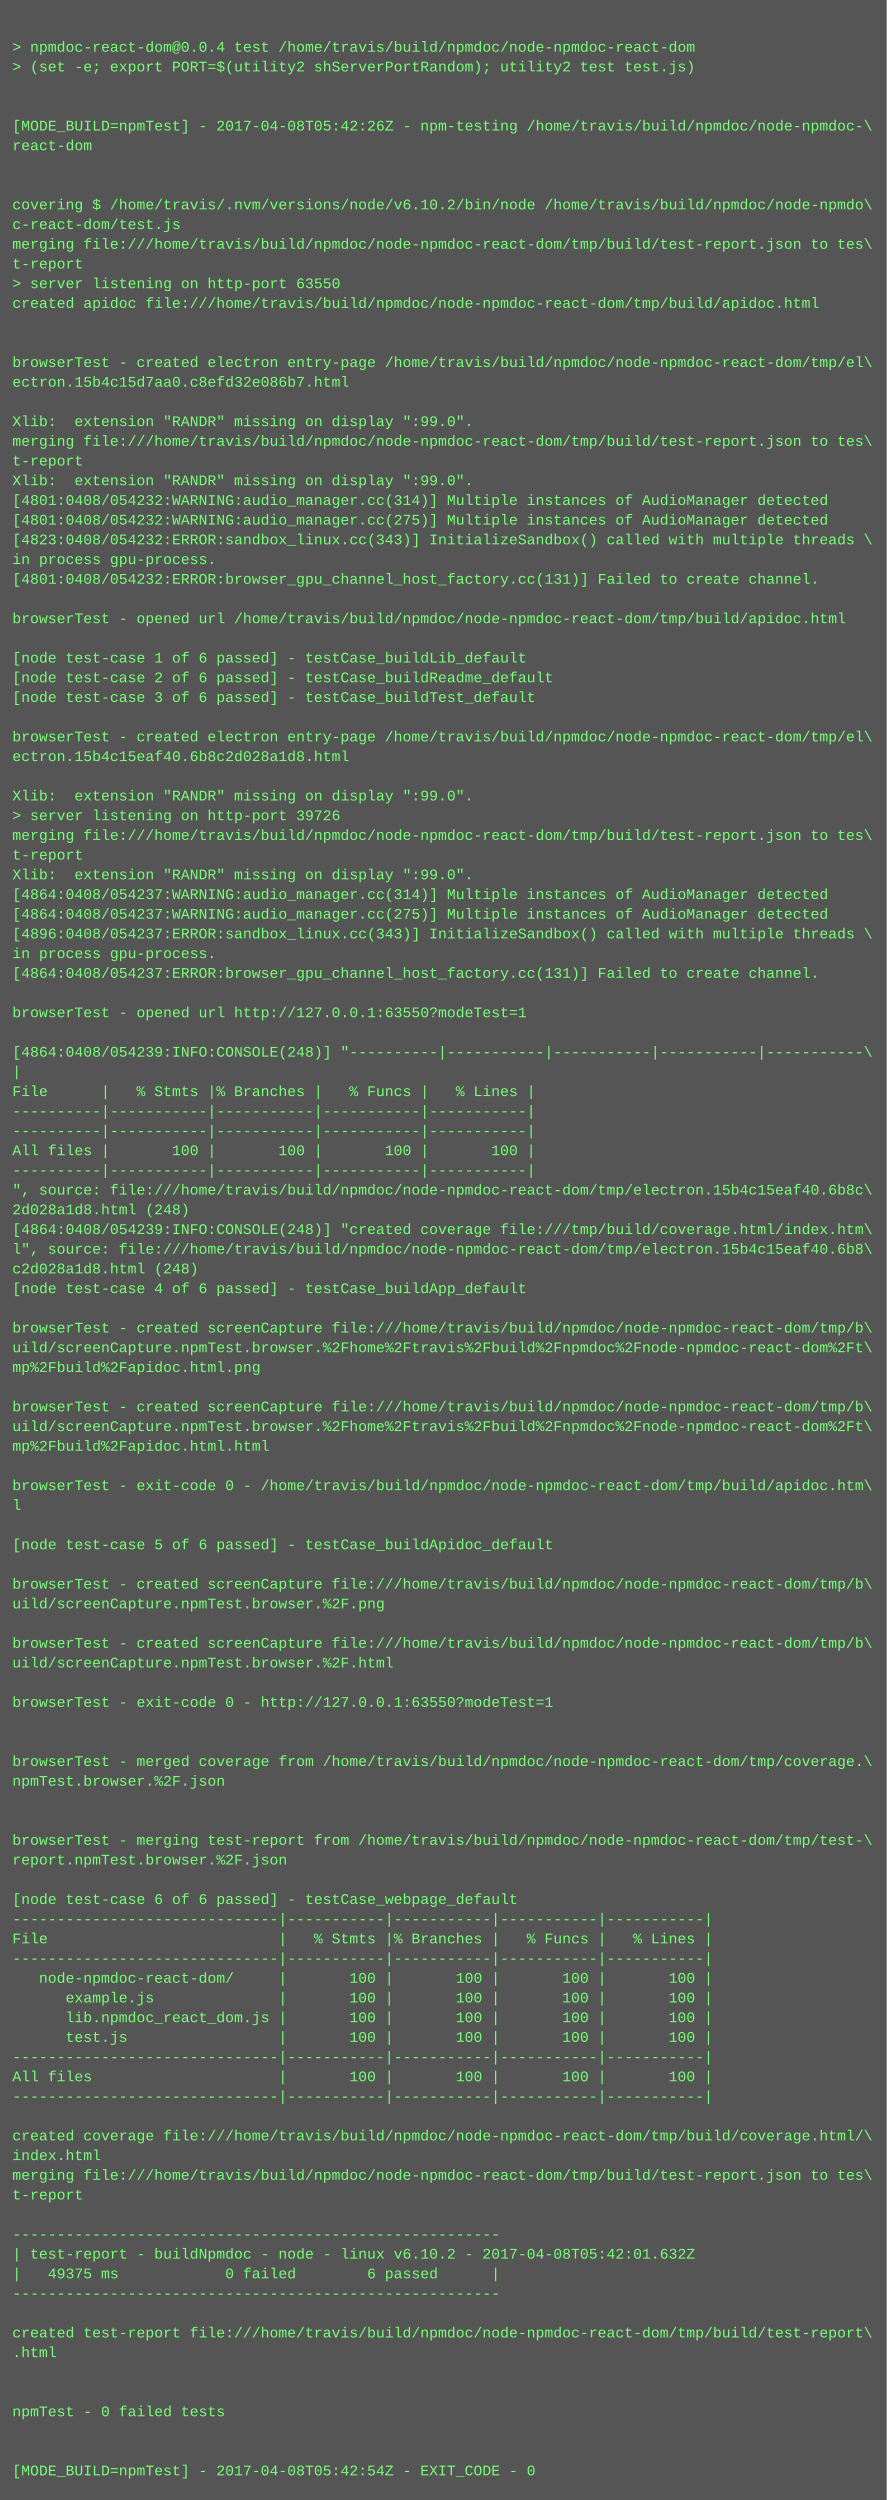
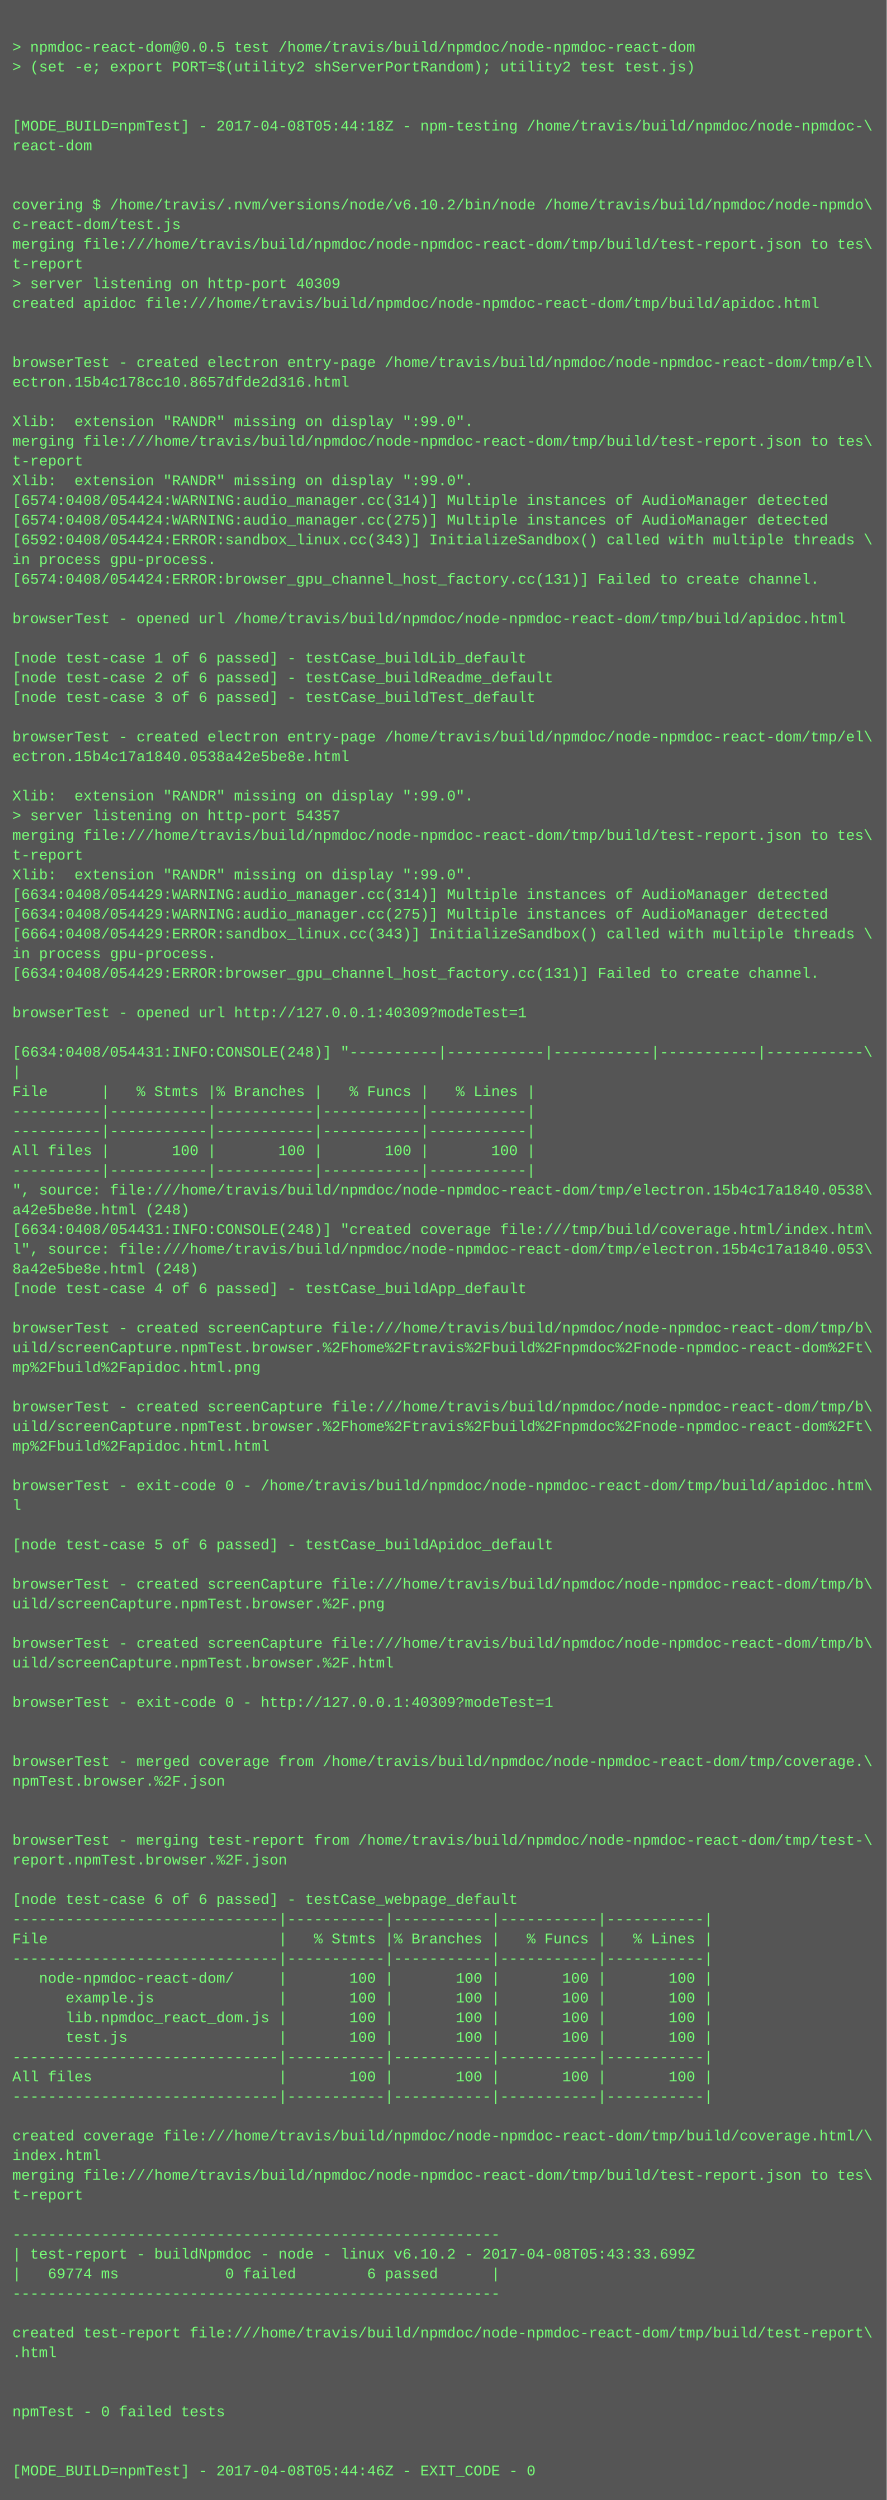
<svg xmlns="http://www.w3.org/2000/svg" height="2030" width="720">
  <rect height="2030" fill="#555" width="720" />
  <text fill="#7f7" font-family="Courier New" font-size="12" xml:space="preserve">
    <tspan x="10" y="26" />
-     <tspan x="10" y="42">&gt; npmdoc-react-dom@0.0.4 test /home/travis/build/npmdoc/node-npmdoc-react-dom</tspan>
+     <tspan x="10" y="42">&gt; npmdoc-react-dom@0.0.5 test /home/travis/build/npmdoc/node-npmdoc-react-dom</tspan>
    <tspan x="10" y="58">&gt; (set -e; export PORT=$(utility2 shServerPortRandom); utility2 test test.js)</tspan>
    <tspan x="10" y="74" />
    <tspan x="10" y="90" />
-     <tspan x="10" y="106">[MODE_BUILD=npmTest] - 2017-04-08T05:42:26Z - npm-testing /home/travis/build/npmdoc/node-npmdoc-\</tspan>
+     <tspan x="10" y="106">[MODE_BUILD=npmTest] - 2017-04-08T05:44:18Z - npm-testing /home/travis/build/npmdoc/node-npmdoc-\</tspan>
    <tspan x="10" y="122">react-dom</tspan>
    <tspan x="10" y="138" />
    <tspan x="10" y="154" />
    <tspan x="10" y="170">covering $ /home/travis/.nvm/versions/node/v6.10.2/bin/node /home/travis/build/npmdoc/node-npmdo\</tspan>
    <tspan x="10" y="186">c-react-dom/test.js</tspan>
    <tspan x="10" y="202">merging file:///home/travis/build/npmdoc/node-npmdoc-react-dom/tmp/build/test-report.json to tes\</tspan>
    <tspan x="10" y="218">t-report</tspan>
-     <tspan x="10" y="234">&gt; server listening on http-port 63550</tspan>
+     <tspan x="10" y="234">&gt; server listening on http-port 40309</tspan>
    <tspan x="10" y="250">created apidoc file:///home/travis/build/npmdoc/node-npmdoc-react-dom/tmp/build/apidoc.html</tspan>
    <tspan x="10" y="266" />
    <tspan x="10" y="282" />
    <tspan x="10" y="298">browserTest - created electron entry-page /home/travis/build/npmdoc/node-npmdoc-react-dom/tmp/el\</tspan>
-     <tspan x="10" y="314">ectron.15b4c15d7aa0.c8efd32e086b7.html</tspan>
+     <tspan x="10" y="314">ectron.15b4c178cc10.8657dfde2d316.html</tspan>
    <tspan x="10" y="330" />
    <tspan x="10" y="346">Xlib:  extension "RANDR" missing on display ":99.0".</tspan>
    <tspan x="10" y="362">merging file:///home/travis/build/npmdoc/node-npmdoc-react-dom/tmp/build/test-report.json to tes\</tspan>
    <tspan x="10" y="378">t-report</tspan>
    <tspan x="10" y="394">Xlib:  extension "RANDR" missing on display ":99.0".</tspan>
-     <tspan x="10" y="410">[4801:0408/054232:WARNING:audio_manager.cc(314)] Multiple instances of AudioManager detected</tspan>
-     <tspan x="10" y="426">[4801:0408/054232:WARNING:audio_manager.cc(275)] Multiple instances of AudioManager detected</tspan>
-     <tspan x="10" y="442">[4823:0408/054232:ERROR:sandbox_linux.cc(343)] InitializeSandbox() called with multiple threads \</tspan>
+     <tspan x="10" y="410">[6574:0408/054424:WARNING:audio_manager.cc(314)] Multiple instances of AudioManager detected</tspan>
+     <tspan x="10" y="426">[6574:0408/054424:WARNING:audio_manager.cc(275)] Multiple instances of AudioManager detected</tspan>
+     <tspan x="10" y="442">[6592:0408/054424:ERROR:sandbox_linux.cc(343)] InitializeSandbox() called with multiple threads \</tspan>
    <tspan x="10" y="458">in process gpu-process. </tspan>
-     <tspan x="10" y="474">[4801:0408/054232:ERROR:browser_gpu_channel_host_factory.cc(131)] Failed to create channel.</tspan>
+     <tspan x="10" y="474">[6574:0408/054424:ERROR:browser_gpu_channel_host_factory.cc(131)] Failed to create channel.</tspan>
    <tspan x="10" y="490" />
    <tspan x="10" y="506">browserTest - opened url /home/travis/build/npmdoc/node-npmdoc-react-dom/tmp/build/apidoc.html</tspan>
    <tspan x="10" y="522" />
    <tspan x="10" y="538">[node test-case 1 of 6 passed] - testCase_buildLib_default</tspan>
    <tspan x="10" y="554">[node test-case 2 of 6 passed] - testCase_buildReadme_default</tspan>
    <tspan x="10" y="570">[node test-case 3 of 6 passed] - testCase_buildTest_default</tspan>
    <tspan x="10" y="586" />
    <tspan x="10" y="602">browserTest - created electron entry-page /home/travis/build/npmdoc/node-npmdoc-react-dom/tmp/el\</tspan>
-     <tspan x="10" y="618">ectron.15b4c15eaf40.6b8c2d028a1d8.html</tspan>
+     <tspan x="10" y="618">ectron.15b4c17a1840.0538a42e5be8e.html</tspan>
    <tspan x="10" y="634" />
    <tspan x="10" y="650">Xlib:  extension "RANDR" missing on display ":99.0".</tspan>
-     <tspan x="10" y="666">&gt; server listening on http-port 39726</tspan>
+     <tspan x="10" y="666">&gt; server listening on http-port 54357</tspan>
    <tspan x="10" y="682">merging file:///home/travis/build/npmdoc/node-npmdoc-react-dom/tmp/build/test-report.json to tes\</tspan>
    <tspan x="10" y="698">t-report</tspan>
    <tspan x="10" y="714">Xlib:  extension "RANDR" missing on display ":99.0".</tspan>
-     <tspan x="10" y="730">[4864:0408/054237:WARNING:audio_manager.cc(314)] Multiple instances of AudioManager detected</tspan>
-     <tspan x="10" y="746">[4864:0408/054237:WARNING:audio_manager.cc(275)] Multiple instances of AudioManager detected</tspan>
-     <tspan x="10" y="762">[4896:0408/054237:ERROR:sandbox_linux.cc(343)] InitializeSandbox() called with multiple threads \</tspan>
+     <tspan x="10" y="730">[6634:0408/054429:WARNING:audio_manager.cc(314)] Multiple instances of AudioManager detected</tspan>
+     <tspan x="10" y="746">[6634:0408/054429:WARNING:audio_manager.cc(275)] Multiple instances of AudioManager detected</tspan>
+     <tspan x="10" y="762">[6664:0408/054429:ERROR:sandbox_linux.cc(343)] InitializeSandbox() called with multiple threads \</tspan>
    <tspan x="10" y="778">in process gpu-process. </tspan>
-     <tspan x="10" y="794">[4864:0408/054237:ERROR:browser_gpu_channel_host_factory.cc(131)] Failed to create channel.</tspan>
+     <tspan x="10" y="794">[6634:0408/054429:ERROR:browser_gpu_channel_host_factory.cc(131)] Failed to create channel.</tspan>
    <tspan x="10" y="810" />
-     <tspan x="10" y="826">browserTest - opened url http://127.0.0.1:63550?modeTest=1</tspan>
+     <tspan x="10" y="826">browserTest - opened url http://127.0.0.1:40309?modeTest=1</tspan>
    <tspan x="10" y="842" />
-     <tspan x="10" y="858">[4864:0408/054239:INFO:CONSOLE(248)] "----------|-----------|-----------|-----------|-----------\</tspan>
+     <tspan x="10" y="858">[6634:0408/054431:INFO:CONSOLE(248)] "----------|-----------|-----------|-----------|-----------\</tspan>
    <tspan x="10" y="874">|</tspan>
    <tspan x="10" y="890">File      |   % Stmts |% Branches |   % Funcs |   % Lines |</tspan>
    <tspan x="10" y="906">----------|-----------|-----------|-----------|-----------|</tspan>
    <tspan x="10" y="922">----------|-----------|-----------|-----------|-----------|</tspan>
    <tspan x="10" y="938">All files |       100 |       100 |       100 |       100 |</tspan>
    <tspan x="10" y="954">----------|-----------|-----------|-----------|-----------|</tspan>
-     <tspan x="10" y="970">", source: file:///home/travis/build/npmdoc/node-npmdoc-react-dom/tmp/electron.15b4c15eaf40.6b8c\</tspan>
-     <tspan x="10" y="986">2d028a1d8.html (248)</tspan>
-     <tspan x="10" y="1002">[4864:0408/054239:INFO:CONSOLE(248)] "created coverage file:///tmp/build/coverage.html/index.htm\</tspan>
-     <tspan x="10" y="1018">l", source: file:///home/travis/build/npmdoc/node-npmdoc-react-dom/tmp/electron.15b4c15eaf40.6b8\</tspan>
-     <tspan x="10" y="1034">c2d028a1d8.html (248)</tspan>
+     <tspan x="10" y="970">", source: file:///home/travis/build/npmdoc/node-npmdoc-react-dom/tmp/electron.15b4c17a1840.0538\</tspan>
+     <tspan x="10" y="986">a42e5be8e.html (248)</tspan>
+     <tspan x="10" y="1002">[6634:0408/054431:INFO:CONSOLE(248)] "created coverage file:///tmp/build/coverage.html/index.htm\</tspan>
+     <tspan x="10" y="1018">l", source: file:///home/travis/build/npmdoc/node-npmdoc-react-dom/tmp/electron.15b4c17a1840.053\</tspan>
+     <tspan x="10" y="1034">8a42e5be8e.html (248)</tspan>
    <tspan x="10" y="1050">[node test-case 4 of 6 passed] - testCase_buildApp_default</tspan>
    <tspan x="10" y="1066" />
    <tspan x="10" y="1082">browserTest - created screenCapture file:///home/travis/build/npmdoc/node-npmdoc-react-dom/tmp/b\</tspan>
    <tspan x="10" y="1098">uild/screenCapture.npmTest.browser.%2Fhome%2Ftravis%2Fbuild%2Fnpmdoc%2Fnode-npmdoc-react-dom%2Ft\</tspan>
    <tspan x="10" y="1114">mp%2Fbuild%2Fapidoc.html.png</tspan>
    <tspan x="10" y="1130" />
    <tspan x="10" y="1146">browserTest - created screenCapture file:///home/travis/build/npmdoc/node-npmdoc-react-dom/tmp/b\</tspan>
    <tspan x="10" y="1162">uild/screenCapture.npmTest.browser.%2Fhome%2Ftravis%2Fbuild%2Fnpmdoc%2Fnode-npmdoc-react-dom%2Ft\</tspan>
    <tspan x="10" y="1178">mp%2Fbuild%2Fapidoc.html.html</tspan>
    <tspan x="10" y="1194" />
    <tspan x="10" y="1210">browserTest - exit-code 0 - /home/travis/build/npmdoc/node-npmdoc-react-dom/tmp/build/apidoc.htm\</tspan>
    <tspan x="10" y="1226">l</tspan>
    <tspan x="10" y="1242" />
    <tspan x="10" y="1258">[node test-case 5 of 6 passed] - testCase_buildApidoc_default</tspan>
    <tspan x="10" y="1274" />
    <tspan x="10" y="1290">browserTest - created screenCapture file:///home/travis/build/npmdoc/node-npmdoc-react-dom/tmp/b\</tspan>
    <tspan x="10" y="1306">uild/screenCapture.npmTest.browser.%2F.png</tspan>
    <tspan x="10" y="1322" />
    <tspan x="10" y="1338">browserTest - created screenCapture file:///home/travis/build/npmdoc/node-npmdoc-react-dom/tmp/b\</tspan>
    <tspan x="10" y="1354">uild/screenCapture.npmTest.browser.%2F.html</tspan>
    <tspan x="10" y="1370" />
-     <tspan x="10" y="1386">browserTest - exit-code 0 - http://127.0.0.1:63550?modeTest=1</tspan>
+     <tspan x="10" y="1386">browserTest - exit-code 0 - http://127.0.0.1:40309?modeTest=1</tspan>
    <tspan x="10" y="1402" />
    <tspan x="10" y="1418" />
    <tspan x="10" y="1434">browserTest - merged coverage from /home/travis/build/npmdoc/node-npmdoc-react-dom/tmp/coverage.\</tspan>
    <tspan x="10" y="1450">npmTest.browser.%2F.json</tspan>
    <tspan x="10" y="1466" />
    <tspan x="10" y="1482" />
    <tspan x="10" y="1498">browserTest - merging test-report from /home/travis/build/npmdoc/node-npmdoc-react-dom/tmp/test-\</tspan>
    <tspan x="10" y="1514">report.npmTest.browser.%2F.json</tspan>
    <tspan x="10" y="1530" />
    <tspan x="10" y="1546">[node test-case 6 of 6 passed] - testCase_webpage_default</tspan>
    <tspan x="10" y="1562">------------------------------|-----------|-----------|-----------|-----------|</tspan>
    <tspan x="10" y="1578">File                          |   % Stmts |% Branches |   % Funcs |   % Lines |</tspan>
    <tspan x="10" y="1594">------------------------------|-----------|-----------|-----------|-----------|</tspan>
    <tspan x="10" y="1610">   node-npmdoc-react-dom/     |       100 |       100 |       100 |       100 |</tspan>
    <tspan x="10" y="1626">      example.js              |       100 |       100 |       100 |       100 |</tspan>
    <tspan x="10" y="1642">      lib.npmdoc_react_dom.js |       100 |       100 |       100 |       100 |</tspan>
    <tspan x="10" y="1658">      test.js                 |       100 |       100 |       100 |       100 |</tspan>
    <tspan x="10" y="1674">------------------------------|-----------|-----------|-----------|-----------|</tspan>
    <tspan x="10" y="1690">All files                     |       100 |       100 |       100 |       100 |</tspan>
    <tspan x="10" y="1706">------------------------------|-----------|-----------|-----------|-----------|</tspan>
    <tspan x="10" y="1722" />
    <tspan x="10" y="1738">created coverage file:///home/travis/build/npmdoc/node-npmdoc-react-dom/tmp/build/coverage.html/\</tspan>
    <tspan x="10" y="1754">index.html</tspan>
    <tspan x="10" y="1770">merging file:///home/travis/build/npmdoc/node-npmdoc-react-dom/tmp/build/test-report.json to tes\</tspan>
    <tspan x="10" y="1786">t-report</tspan>
    <tspan x="10" y="1802" />
    <tspan x="10" y="1818">-------------------------------------------------------</tspan>
-     <tspan x="10" y="1834">| test-report - buildNpmdoc - node - linux v6.10.2 - 2017-04-08T05:42:01.632Z</tspan>
-     <tspan x="10" y="1850">|   49375 ms            0 failed        6 passed      |</tspan>
+     <tspan x="10" y="1834">| test-report - buildNpmdoc - node - linux v6.10.2 - 2017-04-08T05:43:33.699Z</tspan>
+     <tspan x="10" y="1850">|   69774 ms            0 failed        6 passed      |</tspan>
    <tspan x="10" y="1866">-------------------------------------------------------</tspan>
    <tspan x="10" y="1882" />
    <tspan x="10" y="1898">created test-report file:///home/travis/build/npmdoc/node-npmdoc-react-dom/tmp/build/test-report\</tspan>
    <tspan x="10" y="1914">.html</tspan>
    <tspan x="10" y="1930" />
    <tspan x="10" y="1946" />
    <tspan x="10" y="1962">npmTest - 0 failed tests</tspan>
    <tspan x="10" y="1978" />
    <tspan x="10" y="1994" />
-     <tspan x="10" y="2010">[MODE_BUILD=npmTest] - 2017-04-08T05:42:54Z - EXIT_CODE - 0</tspan>
+     <tspan x="10" y="2010">[MODE_BUILD=npmTest] - 2017-04-08T05:44:46Z - EXIT_CODE - 0</tspan>
  </text>
</svg>
